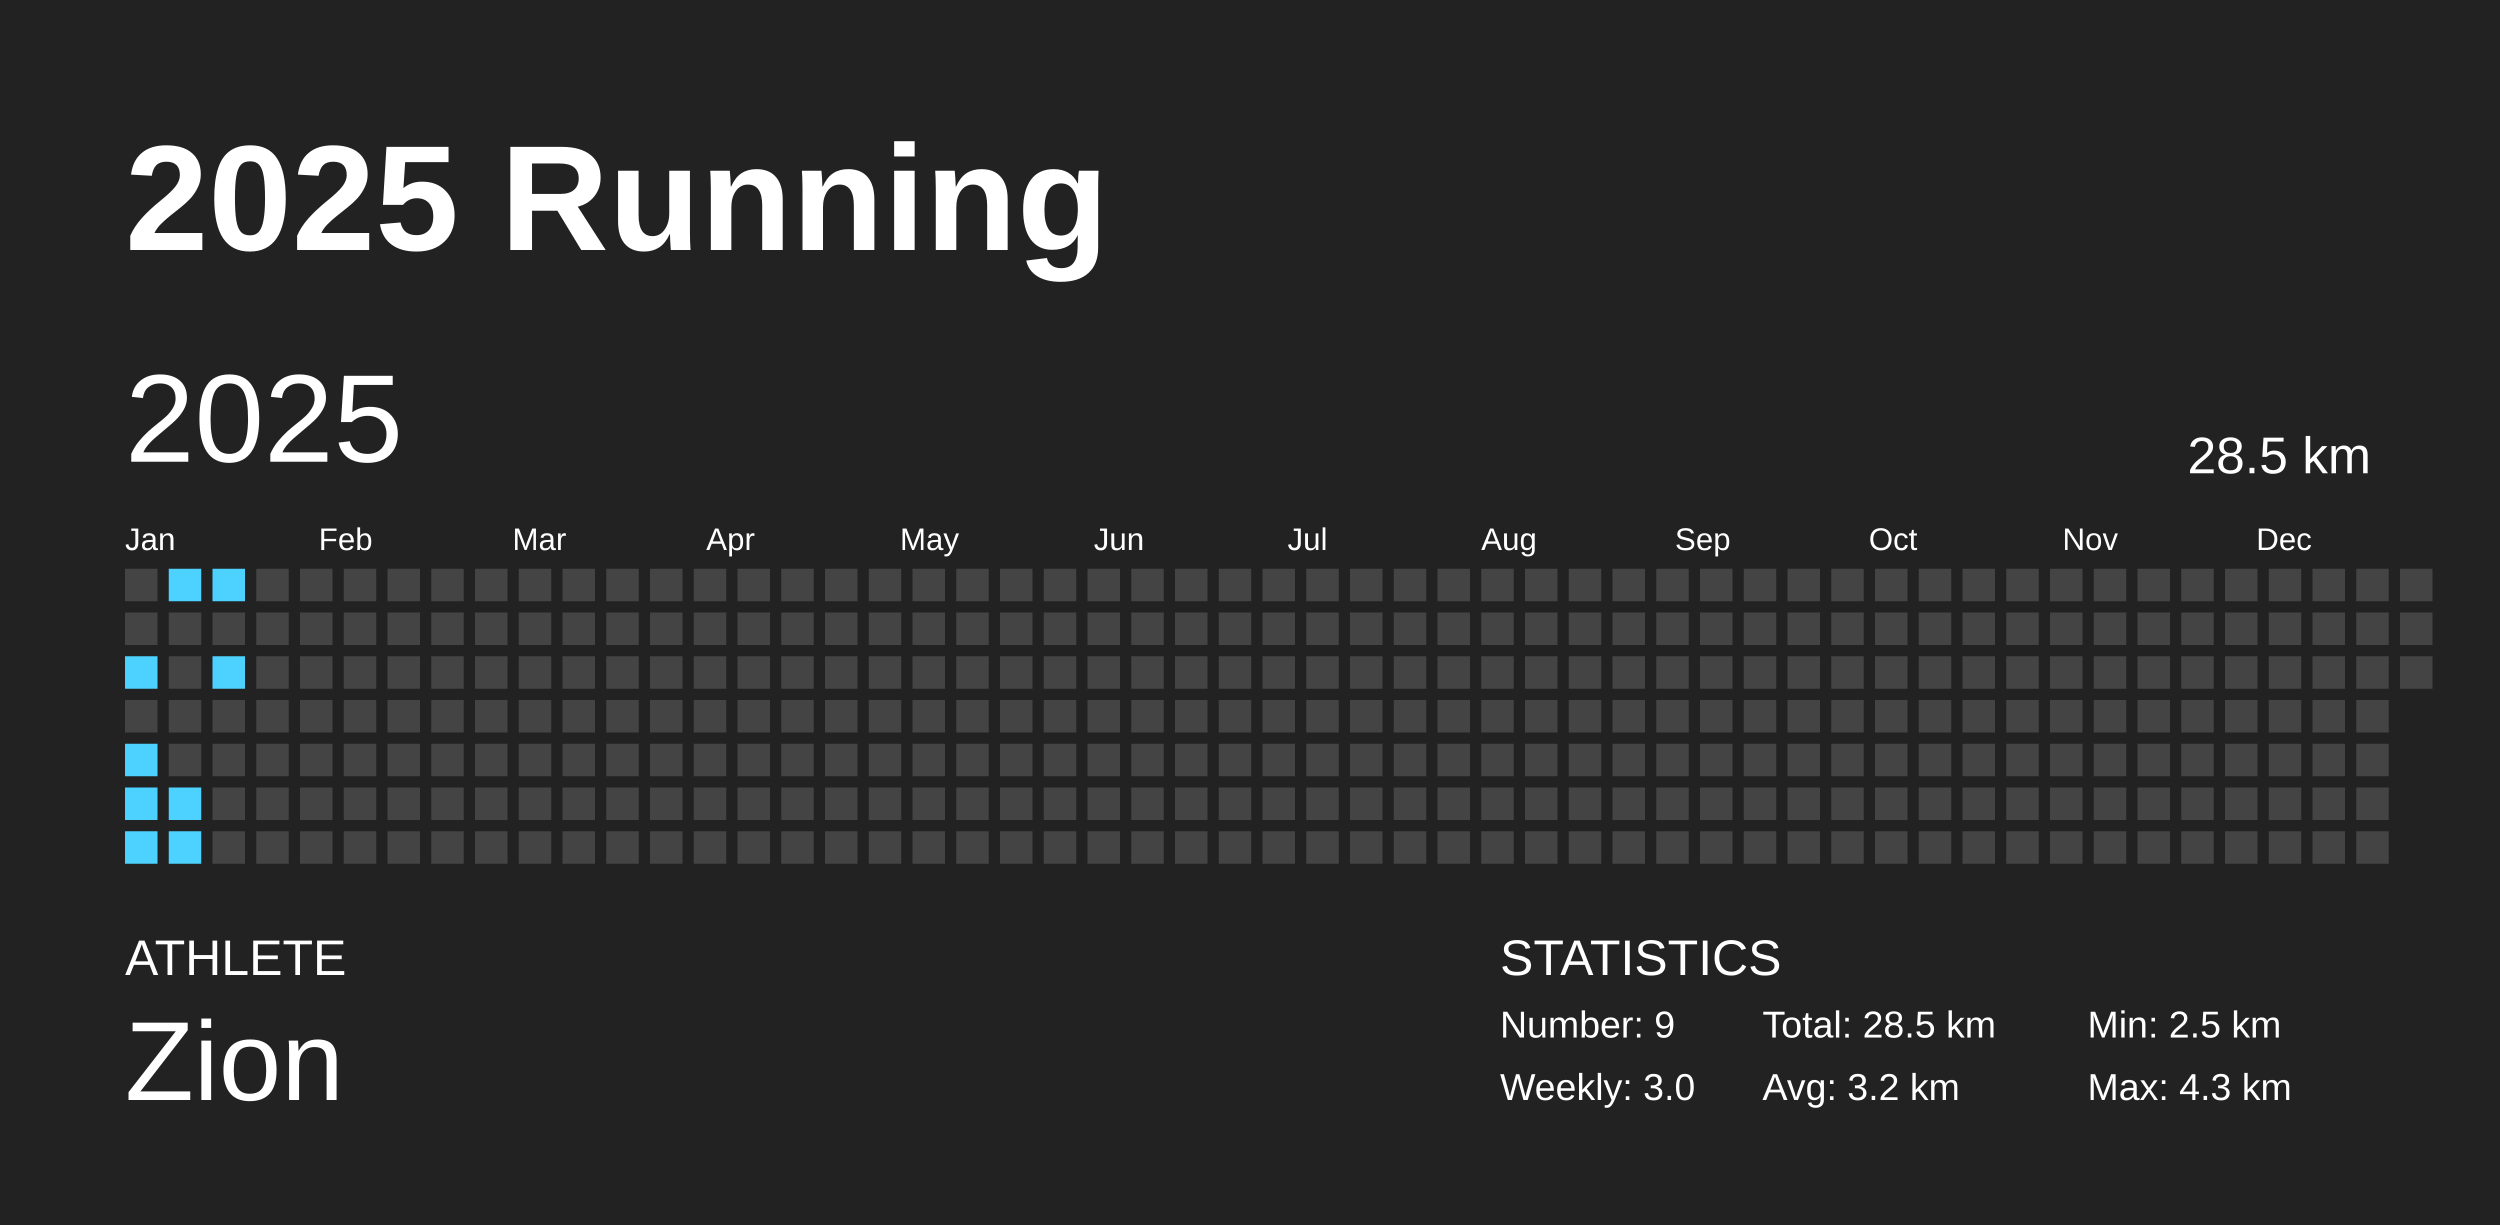
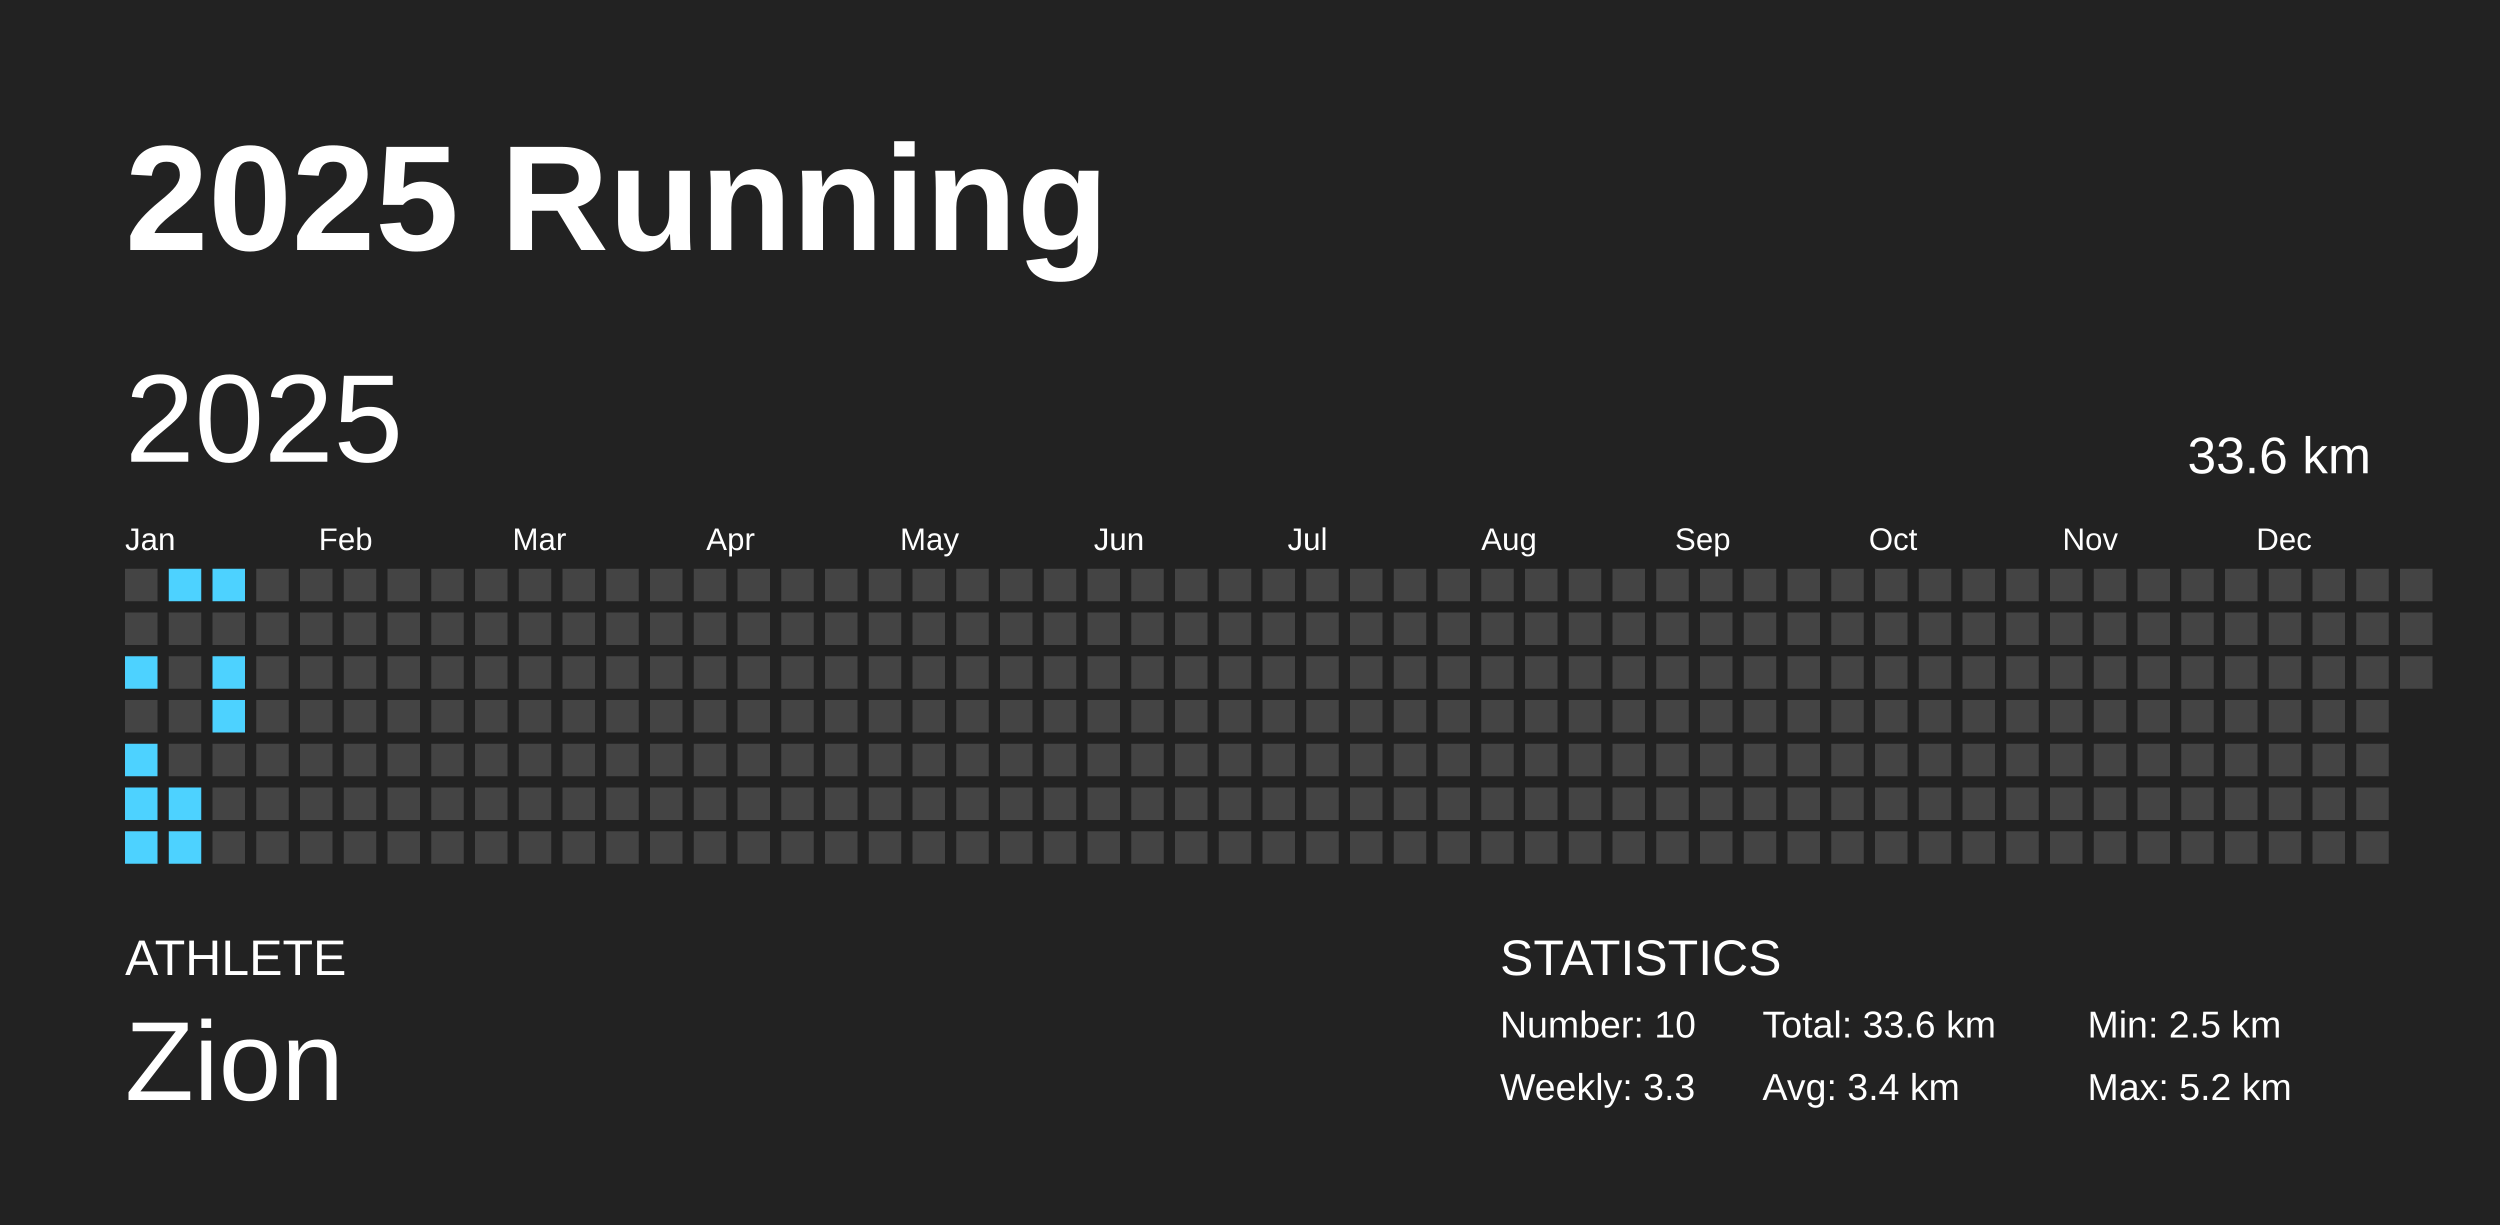
<svg xmlns="http://www.w3.org/2000/svg" baseProfile="full" height="98mm" version="1.1" viewBox="0,0,200,98" width="200mm">
  <defs />
  <rect fill="#222222" height="98" width="200" x="0" y="0" />
  <text fill="#FFFFFF" style="font-size:12px; font-family:Arial; font-weight:bold;" x="10" y="20">2025 Running</text>
  <text fill="#FFFFFF" style="font-size:4px; font-family:Arial" x="10" y="78">ATHLETE</text>
  <text fill="#FFFFFF" style="font-size:9px; font-family:Arial" x="10" y="88">Zion</text>
  <text fill="#FFFFFF" style="font-size:4px; font-family:Arial" x="120" y="78">STATISTICS</text>
-   <text fill="#FFFFFF" style="font-size:3px; font-family:Arial" x="120" y="83">Number: 9</text>
-   <text fill="#FFFFFF" style="font-size:3px; font-family:Arial" x="120" y="88">Weekly: 3.0</text>
-   <text fill="#FFFFFF" style="font-size:3px; font-family:Arial" x="141" y="83">Total: 28.5 km</text>
-   <text fill="#FFFFFF" style="font-size:3px; font-family:Arial" x="141" y="88">Avg: 3.2 km</text>
+   <text fill="#FFFFFF" style="font-size:3px; font-family:Arial" x="120" y="83">Number: 10</text>
+   <text fill="#FFFFFF" style="font-size:3px; font-family:Arial" x="120" y="88">Weekly: 3.3</text>
+   <text fill="#FFFFFF" style="font-size:3px; font-family:Arial" x="141" y="83">Total: 33.6 km</text>
+   <text fill="#FFFFFF" style="font-size:3px; font-family:Arial" x="141" y="88">Avg: 3.4 km</text>
  <text fill="#FFFFFF" style="font-size:3px; font-family:Arial" x="167" y="83">Min: 2.5 km</text>
-   <text fill="#FFFFFF" style="font-size:3px; font-family:Arial" x="167" y="88">Max: 4.3 km</text>
+   <text fill="#FFFFFF" style="font-size:3px; font-family:Arial" x="167" y="88">Max: 5.2 km</text>
  <text dominant-baseline="hanging" fill="#FFFFFF" style="font-size:10.0px; font-family:Arial;" x="10" y="30">2025</text>
-   <text dominant-baseline="hanging" fill="#FFFFFF" style="font-size:4.125px; font-family:Arial;" x="175" y="35">28.5 km</text>
+   <text dominant-baseline="hanging" fill="#FFFFFF" style="font-size:4.125px; font-family:Arial;" x="175" y="35">33.6 km</text>
  <text fill="#FFFFFF" style="font-size:2.5px; font-family:Arial" x="10.0" y="44">Jan</text>
  <text fill="#FFFFFF" style="font-size:2.5px; font-family:Arial" x="25.5" y="44">Feb</text>
  <text fill="#FFFFFF" style="font-size:2.5px; font-family:Arial" x="41.0" y="44">Mar</text>
  <text fill="#FFFFFF" style="font-size:2.5px; font-family:Arial" x="56.5" y="44">Apr</text>
  <text fill="#FFFFFF" style="font-size:2.5px; font-family:Arial" x="72.0" y="44">May</text>
  <text fill="#FFFFFF" style="font-size:2.5px; font-family:Arial" x="87.5" y="44">Jun</text>
  <text fill="#FFFFFF" style="font-size:2.5px; font-family:Arial" x="103.0" y="44">Jul</text>
  <text fill="#FFFFFF" style="font-size:2.5px; font-family:Arial" x="118.5" y="44">Aug</text>
  <text fill="#FFFFFF" style="font-size:2.5px; font-family:Arial" x="134.0" y="44">Sep</text>
  <text fill="#FFFFFF" style="font-size:2.5px; font-family:Arial" x="149.5" y="44">Oct</text>
  <text fill="#FFFFFF" style="font-size:2.5px; font-family:Arial" x="165.0" y="44">Nov</text>
  <text fill="#FFFFFF" style="font-size:2.5px; font-family:Arial" x="180.5" y="44">Dec</text>
  <rect fill="#444444" height="2.6" width="2.6" x="10.0" y="45.5" />
  <rect fill="#444444" height="2.6" width="2.6" x="10.0" y="49.0" />
  <rect fill="#4dd2ff" height="2.6" width="2.6" x="10.0" y="52.5" />
  <rect fill="#444444" height="2.6" width="2.6" x="10.0" y="56.0" />
  <rect fill="#4dd2ff" height="2.6" width="2.6" x="10.0" y="59.5" />
  <rect fill="#4dd2ff" height="2.6" width="2.6" x="10.0" y="63.0" />
  <rect fill="#4dd2ff" height="2.6" width="2.6" x="10.0" y="66.5" />
  <rect fill="#4dd2ff" height="2.6" width="2.6" x="13.5" y="45.5" />
  <rect fill="#444444" height="2.6" width="2.6" x="13.5" y="49.0" />
  <rect fill="#444444" height="2.6" width="2.6" x="13.5" y="52.5" />
  <rect fill="#444444" height="2.6" width="2.6" x="13.5" y="56.0" />
  <rect fill="#444444" height="2.6" width="2.6" x="13.5" y="59.5" />
  <rect fill="#4dd2ff" height="2.6" width="2.6" x="13.5" y="63.0" />
  <rect fill="#4dd2ff" height="2.6" width="2.6" x="13.5" y="66.5" />
  <rect fill="#4dd2ff" height="2.6" width="2.6" x="17.0" y="45.5" />
  <rect fill="#444444" height="2.6" width="2.6" x="17.0" y="49.0" />
  <rect fill="#4dd2ff" height="2.6" width="2.6" x="17.0" y="52.5" />
-   <rect fill="#444444" height="2.6" width="2.6" x="17.0" y="56.0" />
+   <rect fill="#4dd2ff" height="2.6" width="2.6" x="17.0" y="56.0" />
  <rect fill="#444444" height="2.6" width="2.6" x="17.0" y="59.5" />
  <rect fill="#444444" height="2.6" width="2.6" x="17.0" y="63.0" />
  <rect fill="#444444" height="2.6" width="2.6" x="17.0" y="66.5" />
  <rect fill="#444444" height="2.6" width="2.6" x="20.5" y="45.5" />
  <rect fill="#444444" height="2.6" width="2.6" x="20.5" y="49.0" />
  <rect fill="#444444" height="2.6" width="2.6" x="20.5" y="52.5" />
  <rect fill="#444444" height="2.6" width="2.6" x="20.5" y="56.0" />
  <rect fill="#444444" height="2.6" width="2.6" x="20.5" y="59.5" />
  <rect fill="#444444" height="2.6" width="2.6" x="20.5" y="63.0" />
  <rect fill="#444444" height="2.6" width="2.6" x="20.5" y="66.5" />
  <rect fill="#444444" height="2.6" width="2.6" x="24.0" y="45.5" />
  <rect fill="#444444" height="2.6" width="2.6" x="24.0" y="49.0" />
  <rect fill="#444444" height="2.6" width="2.6" x="24.0" y="52.5" />
  <rect fill="#444444" height="2.6" width="2.6" x="24.0" y="56.0" />
  <rect fill="#444444" height="2.6" width="2.6" x="24.0" y="59.5" />
  <rect fill="#444444" height="2.6" width="2.6" x="24.0" y="63.0" />
  <rect fill="#444444" height="2.6" width="2.6" x="24.0" y="66.5" />
  <rect fill="#444444" height="2.6" width="2.6" x="27.5" y="45.5" />
  <rect fill="#444444" height="2.6" width="2.6" x="27.5" y="49.0" />
  <rect fill="#444444" height="2.6" width="2.6" x="27.5" y="52.5" />
  <rect fill="#444444" height="2.6" width="2.6" x="27.5" y="56.0" />
  <rect fill="#444444" height="2.6" width="2.6" x="27.5" y="59.5" />
  <rect fill="#444444" height="2.6" width="2.6" x="27.5" y="63.0" />
  <rect fill="#444444" height="2.6" width="2.6" x="27.5" y="66.5" />
  <rect fill="#444444" height="2.6" width="2.6" x="31.0" y="45.5" />
  <rect fill="#444444" height="2.6" width="2.6" x="31.0" y="49.0" />
  <rect fill="#444444" height="2.6" width="2.6" x="31.0" y="52.5" />
  <rect fill="#444444" height="2.6" width="2.6" x="31.0" y="56.0" />
  <rect fill="#444444" height="2.6" width="2.6" x="31.0" y="59.5" />
  <rect fill="#444444" height="2.6" width="2.6" x="31.0" y="63.0" />
  <rect fill="#444444" height="2.6" width="2.6" x="31.0" y="66.5" />
  <rect fill="#444444" height="2.6" width="2.6" x="34.5" y="45.5" />
  <rect fill="#444444" height="2.6" width="2.6" x="34.5" y="49.0" />
  <rect fill="#444444" height="2.6" width="2.6" x="34.5" y="52.5" />
  <rect fill="#444444" height="2.6" width="2.6" x="34.5" y="56.0" />
  <rect fill="#444444" height="2.6" width="2.6" x="34.5" y="59.5" />
  <rect fill="#444444" height="2.6" width="2.6" x="34.5" y="63.0" />
  <rect fill="#444444" height="2.6" width="2.6" x="34.5" y="66.5" />
  <rect fill="#444444" height="2.6" width="2.6" x="38.0" y="45.5" />
  <rect fill="#444444" height="2.6" width="2.6" x="38.0" y="49.0" />
  <rect fill="#444444" height="2.6" width="2.6" x="38.0" y="52.5" />
  <rect fill="#444444" height="2.6" width="2.6" x="38.0" y="56.0" />
  <rect fill="#444444" height="2.6" width="2.6" x="38.0" y="59.5" />
  <rect fill="#444444" height="2.6" width="2.6" x="38.0" y="63.0" />
  <rect fill="#444444" height="2.6" width="2.6" x="38.0" y="66.5" />
  <rect fill="#444444" height="2.6" width="2.6" x="41.5" y="45.5" />
  <rect fill="#444444" height="2.6" width="2.6" x="41.5" y="49.0" />
  <rect fill="#444444" height="2.6" width="2.6" x="41.5" y="52.5" />
  <rect fill="#444444" height="2.6" width="2.6" x="41.5" y="56.0" />
  <rect fill="#444444" height="2.6" width="2.6" x="41.5" y="59.5" />
  <rect fill="#444444" height="2.6" width="2.6" x="41.5" y="63.0" />
  <rect fill="#444444" height="2.6" width="2.6" x="41.5" y="66.5" />
  <rect fill="#444444" height="2.6" width="2.6" x="45.0" y="45.5" />
  <rect fill="#444444" height="2.6" width="2.6" x="45.0" y="49.0" />
  <rect fill="#444444" height="2.6" width="2.6" x="45.0" y="52.5" />
  <rect fill="#444444" height="2.6" width="2.6" x="45.0" y="56.0" />
  <rect fill="#444444" height="2.6" width="2.6" x="45.0" y="59.5" />
  <rect fill="#444444" height="2.6" width="2.6" x="45.0" y="63.0" />
  <rect fill="#444444" height="2.6" width="2.6" x="45.0" y="66.5" />
  <rect fill="#444444" height="2.6" width="2.6" x="48.5" y="45.5" />
  <rect fill="#444444" height="2.6" width="2.6" x="48.5" y="49.0" />
  <rect fill="#444444" height="2.6" width="2.6" x="48.5" y="52.5" />
  <rect fill="#444444" height="2.6" width="2.6" x="48.5" y="56.0" />
  <rect fill="#444444" height="2.6" width="2.6" x="48.5" y="59.5" />
  <rect fill="#444444" height="2.6" width="2.6" x="48.5" y="63.0" />
  <rect fill="#444444" height="2.6" width="2.6" x="48.5" y="66.5" />
  <rect fill="#444444" height="2.6" width="2.6" x="52.0" y="45.5" />
  <rect fill="#444444" height="2.6" width="2.6" x="52.0" y="49.0" />
  <rect fill="#444444" height="2.6" width="2.6" x="52.0" y="52.5" />
  <rect fill="#444444" height="2.6" width="2.6" x="52.0" y="56.0" />
  <rect fill="#444444" height="2.6" width="2.6" x="52.0" y="59.5" />
  <rect fill="#444444" height="2.6" width="2.6" x="52.0" y="63.0" />
  <rect fill="#444444" height="2.6" width="2.6" x="52.0" y="66.5" />
  <rect fill="#444444" height="2.6" width="2.6" x="55.5" y="45.5" />
  <rect fill="#444444" height="2.6" width="2.6" x="55.5" y="49.0" />
  <rect fill="#444444" height="2.6" width="2.6" x="55.5" y="52.5" />
  <rect fill="#444444" height="2.6" width="2.6" x="55.5" y="56.0" />
  <rect fill="#444444" height="2.6" width="2.6" x="55.5" y="59.5" />
  <rect fill="#444444" height="2.6" width="2.6" x="55.5" y="63.0" />
  <rect fill="#444444" height="2.6" width="2.6" x="55.5" y="66.5" />
  <rect fill="#444444" height="2.6" width="2.6" x="59.0" y="45.5" />
  <rect fill="#444444" height="2.6" width="2.6" x="59.0" y="49.0" />
  <rect fill="#444444" height="2.6" width="2.6" x="59.0" y="52.5" />
  <rect fill="#444444" height="2.6" width="2.6" x="59.0" y="56.0" />
  <rect fill="#444444" height="2.6" width="2.6" x="59.0" y="59.5" />
  <rect fill="#444444" height="2.6" width="2.6" x="59.0" y="63.0" />
  <rect fill="#444444" height="2.6" width="2.6" x="59.0" y="66.5" />
  <rect fill="#444444" height="2.6" width="2.6" x="62.5" y="45.5" />
  <rect fill="#444444" height="2.6" width="2.6" x="62.5" y="49.0" />
  <rect fill="#444444" height="2.6" width="2.6" x="62.5" y="52.5" />
  <rect fill="#444444" height="2.6" width="2.6" x="62.5" y="56.0" />
  <rect fill="#444444" height="2.6" width="2.6" x="62.5" y="59.5" />
  <rect fill="#444444" height="2.6" width="2.6" x="62.5" y="63.0" />
  <rect fill="#444444" height="2.6" width="2.6" x="62.5" y="66.5" />
  <rect fill="#444444" height="2.6" width="2.6" x="66.0" y="45.5" />
  <rect fill="#444444" height="2.6" width="2.6" x="66.0" y="49.0" />
  <rect fill="#444444" height="2.6" width="2.6" x="66.0" y="52.5" />
  <rect fill="#444444" height="2.6" width="2.6" x="66.0" y="56.0" />
  <rect fill="#444444" height="2.6" width="2.6" x="66.0" y="59.5" />
  <rect fill="#444444" height="2.6" width="2.6" x="66.0" y="63.0" />
  <rect fill="#444444" height="2.6" width="2.6" x="66.0" y="66.5" />
  <rect fill="#444444" height="2.6" width="2.6" x="69.5" y="45.5" />
  <rect fill="#444444" height="2.6" width="2.6" x="69.5" y="49.0" />
  <rect fill="#444444" height="2.6" width="2.6" x="69.5" y="52.5" />
  <rect fill="#444444" height="2.6" width="2.6" x="69.5" y="56.0" />
  <rect fill="#444444" height="2.6" width="2.6" x="69.5" y="59.5" />
  <rect fill="#444444" height="2.6" width="2.6" x="69.5" y="63.0" />
  <rect fill="#444444" height="2.6" width="2.6" x="69.5" y="66.5" />
  <rect fill="#444444" height="2.6" width="2.6" x="73.0" y="45.5" />
  <rect fill="#444444" height="2.6" width="2.6" x="73.0" y="49.0" />
  <rect fill="#444444" height="2.6" width="2.6" x="73.0" y="52.5" />
  <rect fill="#444444" height="2.6" width="2.6" x="73.0" y="56.0" />
  <rect fill="#444444" height="2.6" width="2.6" x="73.0" y="59.5" />
  <rect fill="#444444" height="2.6" width="2.6" x="73.0" y="63.0" />
  <rect fill="#444444" height="2.6" width="2.6" x="73.0" y="66.5" />
  <rect fill="#444444" height="2.6" width="2.6" x="76.5" y="45.5" />
  <rect fill="#444444" height="2.6" width="2.6" x="76.5" y="49.0" />
  <rect fill="#444444" height="2.6" width="2.6" x="76.5" y="52.5" />
  <rect fill="#444444" height="2.6" width="2.6" x="76.5" y="56.0" />
  <rect fill="#444444" height="2.6" width="2.6" x="76.5" y="59.5" />
  <rect fill="#444444" height="2.6" width="2.6" x="76.5" y="63.0" />
  <rect fill="#444444" height="2.6" width="2.6" x="76.5" y="66.5" />
  <rect fill="#444444" height="2.6" width="2.6" x="80.0" y="45.5" />
  <rect fill="#444444" height="2.6" width="2.6" x="80.0" y="49.0" />
  <rect fill="#444444" height="2.6" width="2.6" x="80.0" y="52.5" />
  <rect fill="#444444" height="2.6" width="2.6" x="80.0" y="56.0" />
  <rect fill="#444444" height="2.6" width="2.6" x="80.0" y="59.5" />
  <rect fill="#444444" height="2.6" width="2.6" x="80.0" y="63.0" />
  <rect fill="#444444" height="2.6" width="2.6" x="80.0" y="66.5" />
  <rect fill="#444444" height="2.6" width="2.6" x="83.5" y="45.5" />
  <rect fill="#444444" height="2.6" width="2.6" x="83.5" y="49.0" />
  <rect fill="#444444" height="2.6" width="2.6" x="83.5" y="52.5" />
  <rect fill="#444444" height="2.6" width="2.6" x="83.5" y="56.0" />
  <rect fill="#444444" height="2.6" width="2.6" x="83.5" y="59.5" />
  <rect fill="#444444" height="2.6" width="2.6" x="83.5" y="63.0" />
  <rect fill="#444444" height="2.6" width="2.6" x="83.5" y="66.5" />
  <rect fill="#444444" height="2.6" width="2.6" x="87.0" y="45.5" />
  <rect fill="#444444" height="2.6" width="2.6" x="87.0" y="49.0" />
  <rect fill="#444444" height="2.6" width="2.6" x="87.0" y="52.5" />
  <rect fill="#444444" height="2.6" width="2.6" x="87.0" y="56.0" />
  <rect fill="#444444" height="2.6" width="2.6" x="87.0" y="59.5" />
  <rect fill="#444444" height="2.6" width="2.6" x="87.0" y="63.0" />
  <rect fill="#444444" height="2.6" width="2.6" x="87.0" y="66.5" />
  <rect fill="#444444" height="2.6" width="2.6" x="90.5" y="45.5" />
  <rect fill="#444444" height="2.6" width="2.6" x="90.5" y="49.0" />
  <rect fill="#444444" height="2.6" width="2.6" x="90.5" y="52.5" />
  <rect fill="#444444" height="2.6" width="2.6" x="90.5" y="56.0" />
  <rect fill="#444444" height="2.6" width="2.6" x="90.5" y="59.5" />
  <rect fill="#444444" height="2.6" width="2.6" x="90.5" y="63.0" />
  <rect fill="#444444" height="2.6" width="2.6" x="90.5" y="66.5" />
  <rect fill="#444444" height="2.6" width="2.6" x="94.0" y="45.5" />
  <rect fill="#444444" height="2.6" width="2.6" x="94.0" y="49.0" />
  <rect fill="#444444" height="2.6" width="2.6" x="94.0" y="52.5" />
  <rect fill="#444444" height="2.6" width="2.6" x="94.0" y="56.0" />
  <rect fill="#444444" height="2.6" width="2.6" x="94.0" y="59.5" />
  <rect fill="#444444" height="2.6" width="2.6" x="94.0" y="63.0" />
  <rect fill="#444444" height="2.6" width="2.6" x="94.0" y="66.5" />
  <rect fill="#444444" height="2.6" width="2.6" x="97.5" y="45.5" />
  <rect fill="#444444" height="2.6" width="2.6" x="97.5" y="49.0" />
  <rect fill="#444444" height="2.6" width="2.6" x="97.5" y="52.5" />
  <rect fill="#444444" height="2.6" width="2.6" x="97.5" y="56.0" />
  <rect fill="#444444" height="2.6" width="2.6" x="97.5" y="59.5" />
  <rect fill="#444444" height="2.6" width="2.6" x="97.5" y="63.0" />
  <rect fill="#444444" height="2.6" width="2.6" x="97.5" y="66.5" />
  <rect fill="#444444" height="2.6" width="2.6" x="101.0" y="45.5" />
  <rect fill="#444444" height="2.6" width="2.6" x="101.0" y="49.0" />
  <rect fill="#444444" height="2.6" width="2.6" x="101.0" y="52.5" />
  <rect fill="#444444" height="2.6" width="2.6" x="101.0" y="56.0" />
  <rect fill="#444444" height="2.6" width="2.6" x="101.0" y="59.5" />
  <rect fill="#444444" height="2.6" width="2.6" x="101.0" y="63.0" />
  <rect fill="#444444" height="2.6" width="2.6" x="101.0" y="66.5" />
  <rect fill="#444444" height="2.6" width="2.6" x="104.5" y="45.5" />
  <rect fill="#444444" height="2.6" width="2.6" x="104.5" y="49.0" />
  <rect fill="#444444" height="2.6" width="2.6" x="104.5" y="52.5" />
  <rect fill="#444444" height="2.6" width="2.6" x="104.5" y="56.0" />
  <rect fill="#444444" height="2.6" width="2.6" x="104.5" y="59.5" />
  <rect fill="#444444" height="2.6" width="2.6" x="104.5" y="63.0" />
  <rect fill="#444444" height="2.6" width="2.6" x="104.5" y="66.5" />
  <rect fill="#444444" height="2.6" width="2.6" x="108.0" y="45.5" />
  <rect fill="#444444" height="2.6" width="2.6" x="108.0" y="49.0" />
  <rect fill="#444444" height="2.6" width="2.6" x="108.0" y="52.5" />
  <rect fill="#444444" height="2.6" width="2.6" x="108.0" y="56.0" />
  <rect fill="#444444" height="2.6" width="2.6" x="108.0" y="59.5" />
  <rect fill="#444444" height="2.6" width="2.6" x="108.0" y="63.0" />
  <rect fill="#444444" height="2.6" width="2.6" x="108.0" y="66.5" />
  <rect fill="#444444" height="2.6" width="2.6" x="111.5" y="45.5" />
  <rect fill="#444444" height="2.6" width="2.6" x="111.5" y="49.0" />
  <rect fill="#444444" height="2.6" width="2.6" x="111.5" y="52.5" />
  <rect fill="#444444" height="2.6" width="2.6" x="111.5" y="56.0" />
  <rect fill="#444444" height="2.6" width="2.6" x="111.5" y="59.5" />
  <rect fill="#444444" height="2.6" width="2.6" x="111.5" y="63.0" />
  <rect fill="#444444" height="2.6" width="2.6" x="111.5" y="66.5" />
  <rect fill="#444444" height="2.6" width="2.6" x="115.0" y="45.5" />
  <rect fill="#444444" height="2.6" width="2.6" x="115.0" y="49.0" />
  <rect fill="#444444" height="2.6" width="2.6" x="115.0" y="52.5" />
  <rect fill="#444444" height="2.6" width="2.6" x="115.0" y="56.0" />
  <rect fill="#444444" height="2.6" width="2.6" x="115.0" y="59.5" />
  <rect fill="#444444" height="2.6" width="2.6" x="115.0" y="63.0" />
  <rect fill="#444444" height="2.6" width="2.6" x="115.0" y="66.5" />
  <rect fill="#444444" height="2.6" width="2.6" x="118.5" y="45.5" />
  <rect fill="#444444" height="2.6" width="2.6" x="118.5" y="49.0" />
  <rect fill="#444444" height="2.6" width="2.6" x="118.5" y="52.5" />
  <rect fill="#444444" height="2.6" width="2.6" x="118.5" y="56.0" />
  <rect fill="#444444" height="2.6" width="2.6" x="118.5" y="59.5" />
  <rect fill="#444444" height="2.6" width="2.6" x="118.5" y="63.0" />
  <rect fill="#444444" height="2.6" width="2.6" x="118.5" y="66.5" />
  <rect fill="#444444" height="2.6" width="2.6" x="122.0" y="45.5" />
  <rect fill="#444444" height="2.6" width="2.6" x="122.0" y="49.0" />
  <rect fill="#444444" height="2.6" width="2.6" x="122.0" y="52.5" />
  <rect fill="#444444" height="2.6" width="2.6" x="122.0" y="56.0" />
  <rect fill="#444444" height="2.6" width="2.6" x="122.0" y="59.5" />
  <rect fill="#444444" height="2.6" width="2.6" x="122.0" y="63.0" />
  <rect fill="#444444" height="2.6" width="2.6" x="122.0" y="66.5" />
  <rect fill="#444444" height="2.6" width="2.6" x="125.5" y="45.5" />
  <rect fill="#444444" height="2.6" width="2.6" x="125.5" y="49.0" />
  <rect fill="#444444" height="2.6" width="2.6" x="125.5" y="52.5" />
  <rect fill="#444444" height="2.6" width="2.6" x="125.5" y="56.0" />
  <rect fill="#444444" height="2.6" width="2.6" x="125.5" y="59.5" />
  <rect fill="#444444" height="2.6" width="2.6" x="125.5" y="63.0" />
  <rect fill="#444444" height="2.6" width="2.6" x="125.5" y="66.5" />
  <rect fill="#444444" height="2.6" width="2.6" x="129.0" y="45.5" />
  <rect fill="#444444" height="2.6" width="2.6" x="129.0" y="49.0" />
  <rect fill="#444444" height="2.6" width="2.6" x="129.0" y="52.5" />
  <rect fill="#444444" height="2.6" width="2.6" x="129.0" y="56.0" />
  <rect fill="#444444" height="2.6" width="2.6" x="129.0" y="59.5" />
  <rect fill="#444444" height="2.6" width="2.6" x="129.0" y="63.0" />
  <rect fill="#444444" height="2.6" width="2.6" x="129.0" y="66.5" />
  <rect fill="#444444" height="2.6" width="2.6" x="132.5" y="45.5" />
  <rect fill="#444444" height="2.6" width="2.6" x="132.5" y="49.0" />
  <rect fill="#444444" height="2.6" width="2.6" x="132.5" y="52.5" />
  <rect fill="#444444" height="2.6" width="2.6" x="132.5" y="56.0" />
  <rect fill="#444444" height="2.6" width="2.6" x="132.5" y="59.5" />
  <rect fill="#444444" height="2.6" width="2.6" x="132.5" y="63.0" />
  <rect fill="#444444" height="2.6" width="2.6" x="132.5" y="66.5" />
  <rect fill="#444444" height="2.6" width="2.6" x="136.0" y="45.5" />
  <rect fill="#444444" height="2.6" width="2.6" x="136.0" y="49.0" />
  <rect fill="#444444" height="2.6" width="2.6" x="136.0" y="52.5" />
  <rect fill="#444444" height="2.6" width="2.6" x="136.0" y="56.0" />
  <rect fill="#444444" height="2.6" width="2.6" x="136.0" y="59.5" />
  <rect fill="#444444" height="2.6" width="2.6" x="136.0" y="63.0" />
  <rect fill="#444444" height="2.6" width="2.6" x="136.0" y="66.5" />
  <rect fill="#444444" height="2.6" width="2.6" x="139.5" y="45.5" />
  <rect fill="#444444" height="2.6" width="2.6" x="139.5" y="49.0" />
  <rect fill="#444444" height="2.6" width="2.6" x="139.5" y="52.5" />
  <rect fill="#444444" height="2.6" width="2.6" x="139.5" y="56.0" />
  <rect fill="#444444" height="2.6" width="2.6" x="139.5" y="59.5" />
  <rect fill="#444444" height="2.6" width="2.6" x="139.5" y="63.0" />
  <rect fill="#444444" height="2.6" width="2.6" x="139.5" y="66.5" />
  <rect fill="#444444" height="2.6" width="2.6" x="143.0" y="45.5" />
  <rect fill="#444444" height="2.6" width="2.6" x="143.0" y="49.0" />
  <rect fill="#444444" height="2.6" width="2.6" x="143.0" y="52.5" />
  <rect fill="#444444" height="2.6" width="2.6" x="143.0" y="56.0" />
  <rect fill="#444444" height="2.6" width="2.6" x="143.0" y="59.5" />
  <rect fill="#444444" height="2.6" width="2.6" x="143.0" y="63.0" />
  <rect fill="#444444" height="2.6" width="2.6" x="143.0" y="66.5" />
  <rect fill="#444444" height="2.6" width="2.6" x="146.5" y="45.5" />
  <rect fill="#444444" height="2.6" width="2.6" x="146.5" y="49.0" />
  <rect fill="#444444" height="2.6" width="2.6" x="146.5" y="52.5" />
  <rect fill="#444444" height="2.6" width="2.6" x="146.5" y="56.0" />
  <rect fill="#444444" height="2.6" width="2.6" x="146.5" y="59.5" />
  <rect fill="#444444" height="2.6" width="2.6" x="146.5" y="63.0" />
  <rect fill="#444444" height="2.6" width="2.6" x="146.5" y="66.5" />
  <rect fill="#444444" height="2.6" width="2.6" x="150.0" y="45.5" />
  <rect fill="#444444" height="2.6" width="2.6" x="150.0" y="49.0" />
  <rect fill="#444444" height="2.6" width="2.6" x="150.0" y="52.5" />
  <rect fill="#444444" height="2.6" width="2.6" x="150.0" y="56.0" />
  <rect fill="#444444" height="2.6" width="2.6" x="150.0" y="59.5" />
  <rect fill="#444444" height="2.6" width="2.6" x="150.0" y="63.0" />
  <rect fill="#444444" height="2.6" width="2.6" x="150.0" y="66.5" />
  <rect fill="#444444" height="2.6" width="2.6" x="153.5" y="45.5" />
  <rect fill="#444444" height="2.6" width="2.6" x="153.5" y="49.0" />
  <rect fill="#444444" height="2.6" width="2.6" x="153.5" y="52.5" />
  <rect fill="#444444" height="2.6" width="2.6" x="153.5" y="56.0" />
  <rect fill="#444444" height="2.6" width="2.6" x="153.5" y="59.5" />
  <rect fill="#444444" height="2.6" width="2.6" x="153.5" y="63.0" />
  <rect fill="#444444" height="2.6" width="2.6" x="153.5" y="66.5" />
  <rect fill="#444444" height="2.6" width="2.6" x="157.0" y="45.5" />
  <rect fill="#444444" height="2.6" width="2.6" x="157.0" y="49.0" />
  <rect fill="#444444" height="2.6" width="2.6" x="157.0" y="52.5" />
  <rect fill="#444444" height="2.6" width="2.6" x="157.0" y="56.0" />
  <rect fill="#444444" height="2.6" width="2.6" x="157.0" y="59.5" />
  <rect fill="#444444" height="2.6" width="2.6" x="157.0" y="63.0" />
  <rect fill="#444444" height="2.6" width="2.6" x="157.0" y="66.5" />
  <rect fill="#444444" height="2.6" width="2.6" x="160.5" y="45.5" />
  <rect fill="#444444" height="2.6" width="2.6" x="160.5" y="49.0" />
  <rect fill="#444444" height="2.6" width="2.6" x="160.5" y="52.5" />
  <rect fill="#444444" height="2.6" width="2.6" x="160.5" y="56.0" />
  <rect fill="#444444" height="2.6" width="2.6" x="160.5" y="59.5" />
  <rect fill="#444444" height="2.6" width="2.6" x="160.5" y="63.0" />
  <rect fill="#444444" height="2.6" width="2.6" x="160.5" y="66.5" />
  <rect fill="#444444" height="2.6" width="2.6" x="164.0" y="45.5" />
  <rect fill="#444444" height="2.6" width="2.6" x="164.0" y="49.0" />
  <rect fill="#444444" height="2.6" width="2.6" x="164.0" y="52.5" />
  <rect fill="#444444" height="2.6" width="2.6" x="164.0" y="56.0" />
  <rect fill="#444444" height="2.6" width="2.6" x="164.0" y="59.5" />
  <rect fill="#444444" height="2.6" width="2.6" x="164.0" y="63.0" />
  <rect fill="#444444" height="2.6" width="2.6" x="164.0" y="66.5" />
  <rect fill="#444444" height="2.6" width="2.6" x="167.5" y="45.5" />
  <rect fill="#444444" height="2.6" width="2.6" x="167.5" y="49.0" />
  <rect fill="#444444" height="2.6" width="2.6" x="167.5" y="52.5" />
  <rect fill="#444444" height="2.6" width="2.6" x="167.5" y="56.0" />
  <rect fill="#444444" height="2.6" width="2.6" x="167.5" y="59.5" />
  <rect fill="#444444" height="2.6" width="2.6" x="167.5" y="63.0" />
  <rect fill="#444444" height="2.6" width="2.6" x="167.5" y="66.5" />
  <rect fill="#444444" height="2.6" width="2.6" x="171.0" y="45.5" />
  <rect fill="#444444" height="2.6" width="2.6" x="171.0" y="49.0" />
  <rect fill="#444444" height="2.6" width="2.6" x="171.0" y="52.5" />
  <rect fill="#444444" height="2.6" width="2.6" x="171.0" y="56.0" />
  <rect fill="#444444" height="2.6" width="2.6" x="171.0" y="59.5" />
  <rect fill="#444444" height="2.6" width="2.6" x="171.0" y="63.0" />
  <rect fill="#444444" height="2.6" width="2.6" x="171.0" y="66.5" />
  <rect fill="#444444" height="2.6" width="2.6" x="174.5" y="45.5" />
  <rect fill="#444444" height="2.6" width="2.6" x="174.5" y="49.0" />
  <rect fill="#444444" height="2.6" width="2.6" x="174.5" y="52.5" />
  <rect fill="#444444" height="2.6" width="2.6" x="174.5" y="56.0" />
  <rect fill="#444444" height="2.6" width="2.6" x="174.5" y="59.5" />
  <rect fill="#444444" height="2.6" width="2.6" x="174.5" y="63.0" />
  <rect fill="#444444" height="2.6" width="2.6" x="174.5" y="66.5" />
  <rect fill="#444444" height="2.6" width="2.6" x="178.0" y="45.5" />
  <rect fill="#444444" height="2.6" width="2.6" x="178.0" y="49.0" />
  <rect fill="#444444" height="2.6" width="2.6" x="178.0" y="52.5" />
  <rect fill="#444444" height="2.6" width="2.6" x="178.0" y="56.0" />
  <rect fill="#444444" height="2.6" width="2.6" x="178.0" y="59.5" />
  <rect fill="#444444" height="2.6" width="2.6" x="178.0" y="63.0" />
  <rect fill="#444444" height="2.6" width="2.6" x="178.0" y="66.5" />
  <rect fill="#444444" height="2.6" width="2.6" x="181.5" y="45.5" />
  <rect fill="#444444" height="2.6" width="2.6" x="181.5" y="49.0" />
  <rect fill="#444444" height="2.6" width="2.6" x="181.5" y="52.5" />
  <rect fill="#444444" height="2.6" width="2.6" x="181.5" y="56.0" />
  <rect fill="#444444" height="2.6" width="2.6" x="181.5" y="59.5" />
  <rect fill="#444444" height="2.6" width="2.6" x="181.5" y="63.0" />
  <rect fill="#444444" height="2.6" width="2.6" x="181.5" y="66.5" />
  <rect fill="#444444" height="2.6" width="2.6" x="185.0" y="45.5" />
  <rect fill="#444444" height="2.6" width="2.6" x="185.0" y="49.0" />
  <rect fill="#444444" height="2.6" width="2.6" x="185.0" y="52.5" />
  <rect fill="#444444" height="2.6" width="2.6" x="185.0" y="56.0" />
  <rect fill="#444444" height="2.6" width="2.6" x="185.0" y="59.5" />
  <rect fill="#444444" height="2.6" width="2.6" x="185.0" y="63.0" />
  <rect fill="#444444" height="2.6" width="2.6" x="185.0" y="66.5" />
  <rect fill="#444444" height="2.6" width="2.6" x="188.5" y="45.5" />
  <rect fill="#444444" height="2.6" width="2.6" x="188.5" y="49.0" />
  <rect fill="#444444" height="2.6" width="2.6" x="188.5" y="52.5" />
  <rect fill="#444444" height="2.6" width="2.6" x="188.5" y="56.0" />
  <rect fill="#444444" height="2.6" width="2.6" x="188.5" y="59.5" />
  <rect fill="#444444" height="2.6" width="2.6" x="188.5" y="63.0" />
  <rect fill="#444444" height="2.6" width="2.6" x="188.5" y="66.5" />
  <rect fill="#444444" height="2.6" width="2.6" x="192.0" y="45.5" />
  <rect fill="#444444" height="2.6" width="2.6" x="192.0" y="49.0" />
  <rect fill="#444444" height="2.6" width="2.6" x="192.0" y="52.5" />
</svg>
